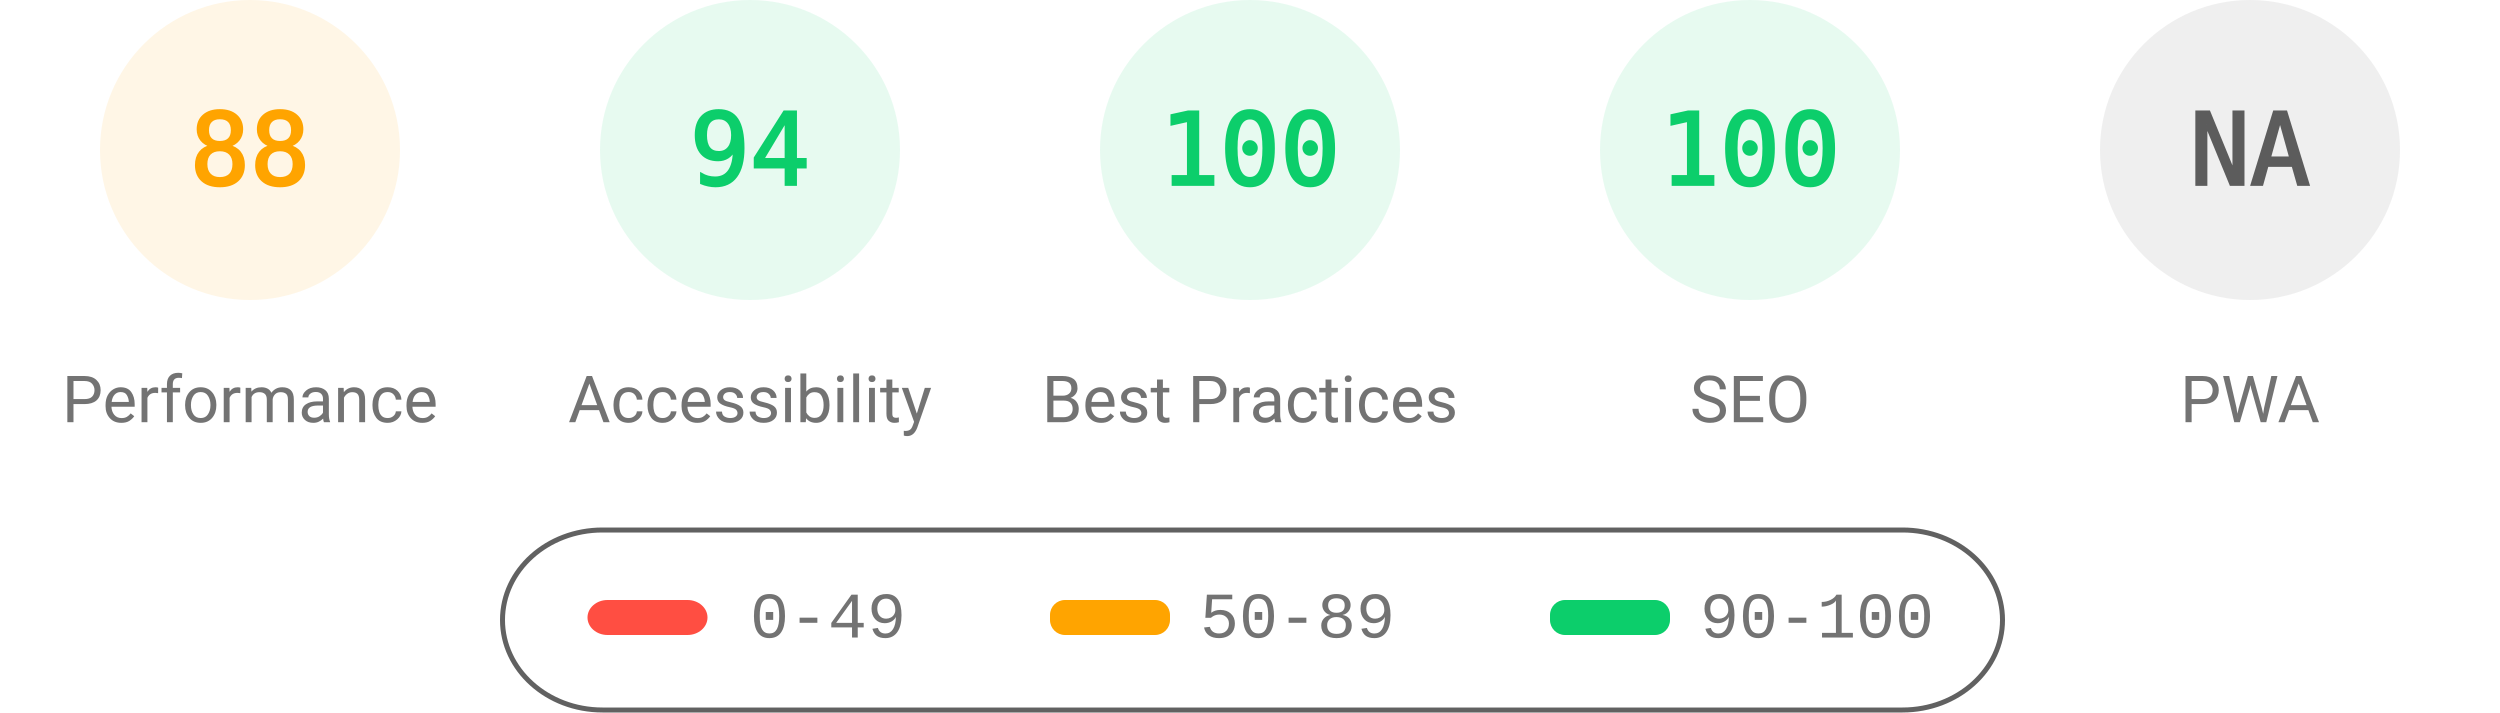
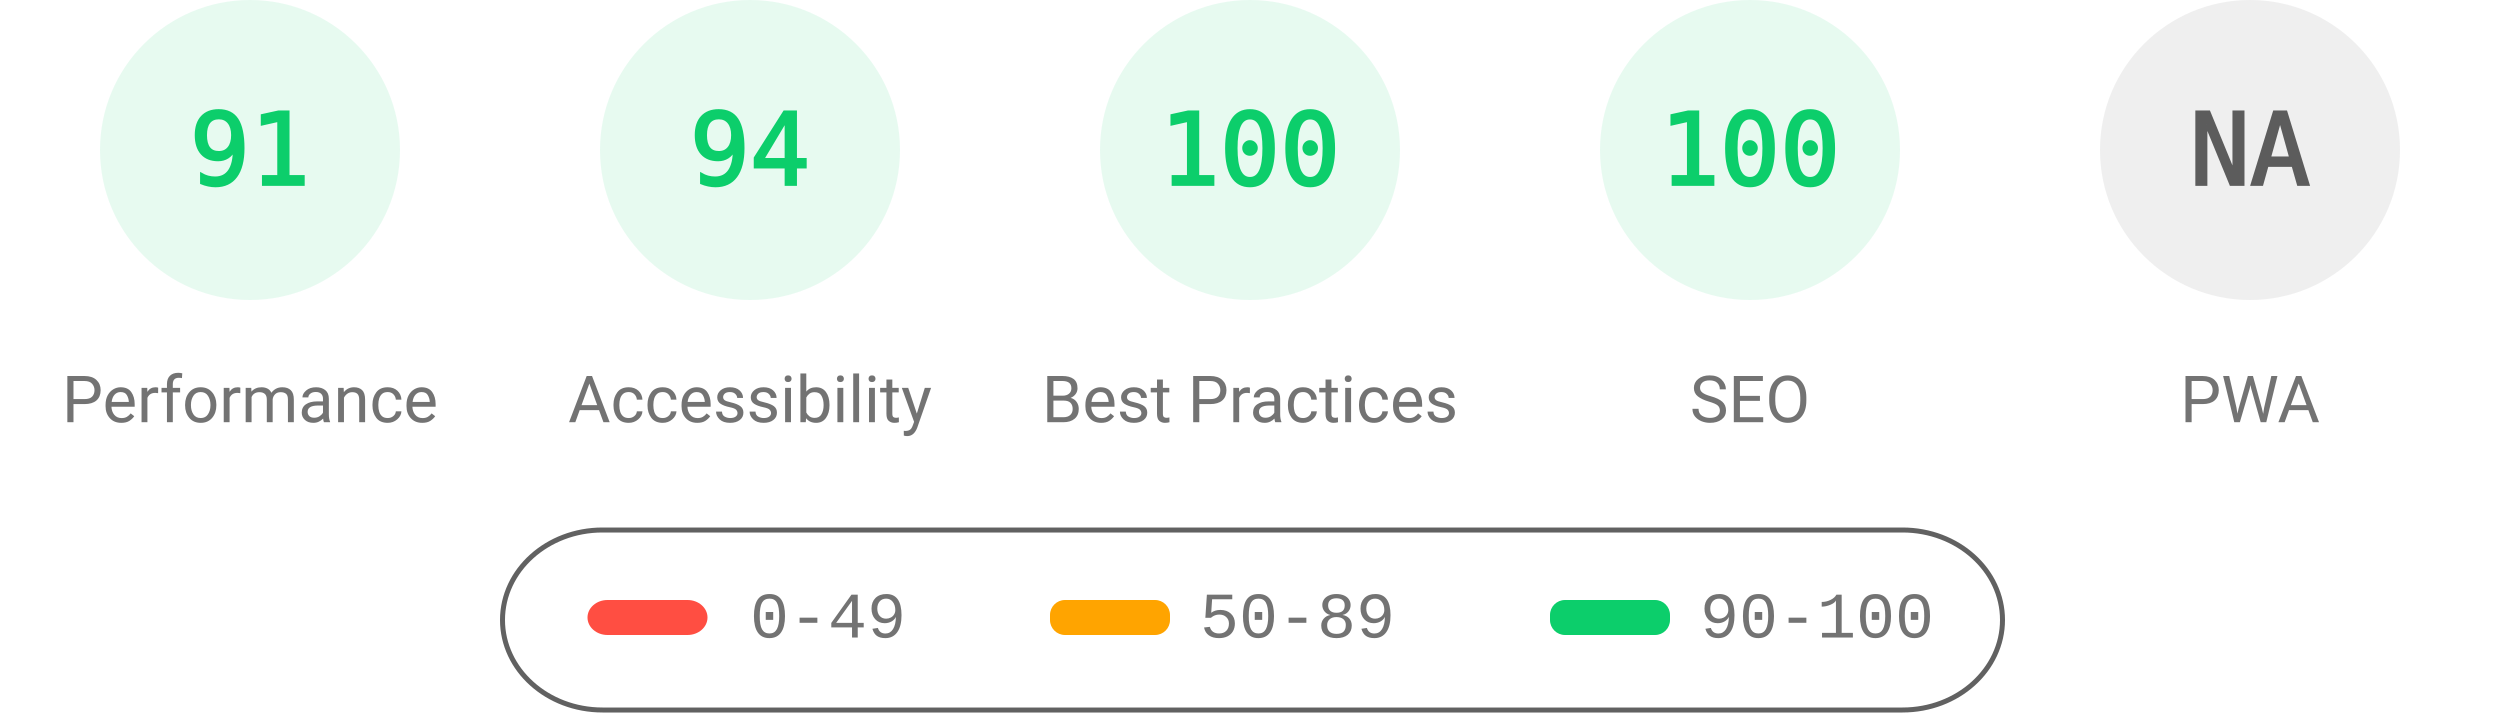
<svg xmlns="http://www.w3.org/2000/svg" fill="none" width="1000" height="285">
  <style>.gauge-base{opacity:.1}.gauge-arc{fill:none;animation-delay:250ms;stroke-linecap:round;transform:rotate(-90deg);transform-origin:100px 60px;animation:load-gauge 1s ease forwards}.guage-text{font-size:40px;font-family:monospace;text-align:center}.guage-red{color:#ff4e42;fill:#ff4e42;stroke:#ff4e42}.guage-orange{color:#ffa400;fill:#ffa400;stroke:#ffa400}.guage-green{color:#0cce6b;fill:#0cce6b;stroke:#0cce6b}.guage-undefined{color:#5c5c5c;fill:#5c5c5c;stroke:#5c5c5c}.guage-title{color:#737373;fill:#737373;stroke:none;font-size:26px;line-height:26px;font-family:Roboto,Halvetica,Arial,sans-serif}@keyframes load-gauge{from{stroke-dasharray:0 352.858}}</style>
-   <svg class="guage-div guage-perf guage-orange" viewBox="0 0 200 200" width="200" height="200">
+   <svg class="guage-div guage-perf guage-green" viewBox="0 0 200 200" width="200" height="200">
    <circle class="gauge-base" r="56" cx="100" cy="60" stroke-width="8" />
-     <circle class="gauge-arc guage-arc-1" r="56" cx="100" cy="60" stroke-width="8" style="stroke-dasharray:309.635,351.858" />
-     <text class="guage-text" x="100" y="60" alignment-baseline="central" dominant-baseline="central" text-anchor="middle">88</text>
+     <circle class="gauge-arc guage-arc-1" r="56" cx="100" cy="60" stroke-width="8" style="stroke-dasharray:320.191,351.858" />
+     <text class="guage-text" x="100" y="60" alignment-baseline="central" dominant-baseline="central" text-anchor="middle">91</text>
    <text class="guage-title" x="100" y="160" alignment-baseline="central" dominant-baseline="central" text-anchor="middle">Performance</text>
  </svg>
  <svg class="guage-div guage-acc guage-green" viewBox="0 0 200 200" width="200" height="200" x="200">
    <circle class="gauge-base" r="56" cx="100" cy="60" stroke-width="8" />
    <circle class="gauge-arc guage-arc-2" r="56" cx="100" cy="60" stroke-width="8" style="stroke-dasharray:330.747,351.858" />
    <text class="guage-text" x="100" y="60" alignment-baseline="central" dominant-baseline="central" text-anchor="middle">94</text>
    <text class="guage-title" x="100" y="160" alignment-baseline="central" dominant-baseline="central" text-anchor="middle">Accessibility</text>
  </svg>
  <svg class="guage-div guage-best guage-green" viewBox="0 0 200 200" width="200" height="200" x="400">
    <circle class="gauge-base" r="56" cx="100" cy="60" stroke-width="8" />
    <circle class="gauge-arc guage-arc-3" r="56" cx="100" cy="60" stroke-width="8" style="stroke-dasharray:351.858,351.858" />
    <text class="guage-text" x="100" y="60" alignment-baseline="central" dominant-baseline="central" text-anchor="middle">100</text>
    <text class="guage-title" x="100" y="160" alignment-baseline="central" dominant-baseline="central" text-anchor="middle">Best Practices</text>
  </svg>
  <svg class="guage-div guage-seo guage-green" viewBox="0 0 200 200" width="200" height="200" x="600">
    <circle class="gauge-base" r="56" cx="100" cy="60" stroke-width="8" />
    <circle class="gauge-arc guage-arc-4" r="56" cx="100" cy="60" stroke-width="8" style="stroke-dasharray:351.858,351.858" />
    <text class="guage-text" x="100" y="60" alignment-baseline="central" dominant-baseline="central" text-anchor="middle">100</text>
    <text class="guage-title" x="100" y="160" alignment-baseline="central" dominant-baseline="central" text-anchor="middle">SEO</text>
  </svg>
  <svg class="guage-div guage-pwa guage-undefined" viewBox="0 0 200 200" width="200" height="200" x="800">
    <circle class="gauge-base" r="56" cx="100" cy="60" stroke-width="8" />
    <circle class="gauge-arc guage-arc-4" r="56" cx="100" cy="60" stroke-width="8" style="stroke-dasharray:351.858,351.858" />
    <text class="guage-text" x="100" y="60" alignment-baseline="central" dominant-baseline="central" text-anchor="middle">NA</text>
    <text class="guage-title" x="100" y="160" alignment-baseline="central" dominant-baseline="central" text-anchor="middle">PWA</text>
  </svg>
  <svg width="604" height="76" x="200" y="210">
    <path fill="none" id="canvas_background" d="M-1-1h604v80H-1z" />
    <rect fill-opacity="0" stroke="#616161" stroke-width="2" rx="40" id="svg_2" height="72" width="600" y="2" x="1" fill="#000" />
    <rect stroke="#000" rx="8" id="svg_3" height="14" width="48" y="30" x="35" stroke-opacity="null" stroke-width="0" fill="#ff4e42" />
    <rect stroke="#000" rx="6" id="svg_4" height="14" width="48" y="30" x="220" stroke-opacity="null" stroke-width="0" fill="#ffa400" />
    <rect stroke="#000" rx="6" id="svg_5" height="14" width="48" y="30" x="420" stroke-opacity="null" stroke-width="0" fill="#0cce6b" />
    <text xml:space="preserve" text-anchor="start" font-family="'Courier New', Courier, monospace" font-size="26" id="svg_6" y="45" x="100" stroke-opacity="null" stroke-width="0" stroke="#000" fill="#737373">0-49</text>
    <text xml:space="preserve" text-anchor="start" font-family="'Courier New', Courier, monospace" font-size="26" id="svg_7" y="45" x="280" stroke-opacity="null" stroke-width="0" stroke="#000" fill="#737373">50-89</text>
    <text xml:space="preserve" text-anchor="start" font-family="'Courier New', Courier, monospace" font-size="26" id="svg_8" y="45" x="480" stroke-opacity="null" stroke-width="0" stroke="#000" fill="#737373">90-100</text>
  </svg>
</svg>
